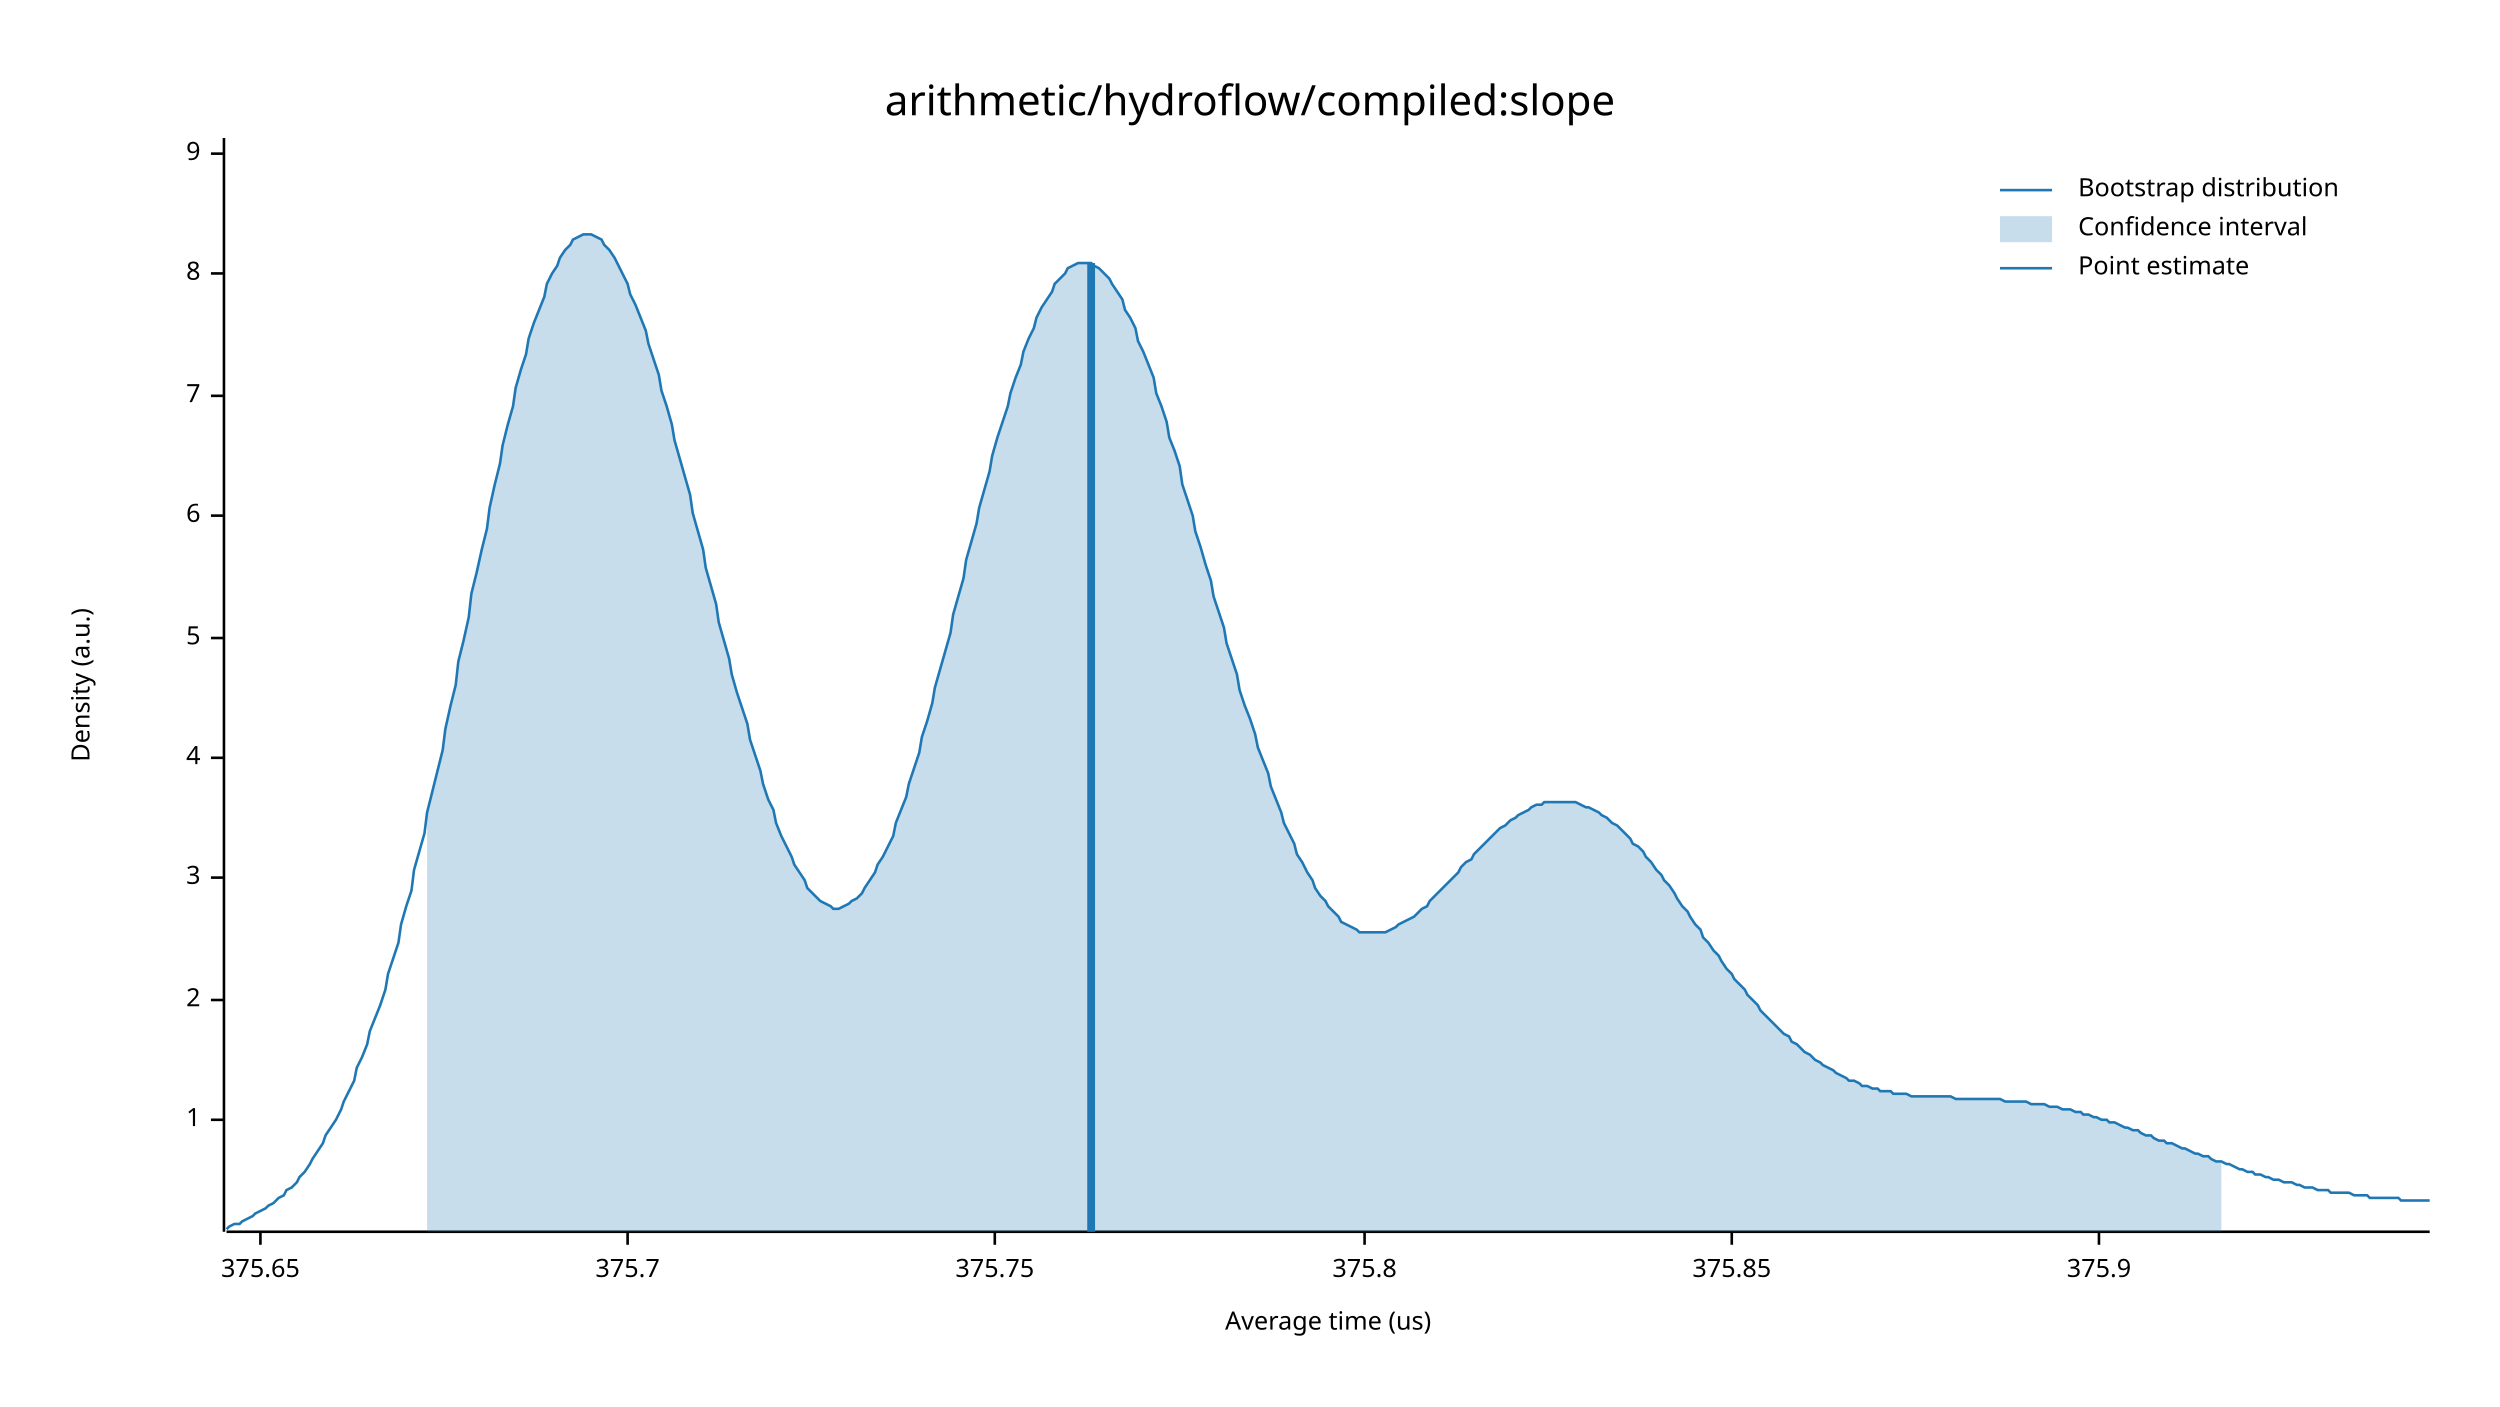
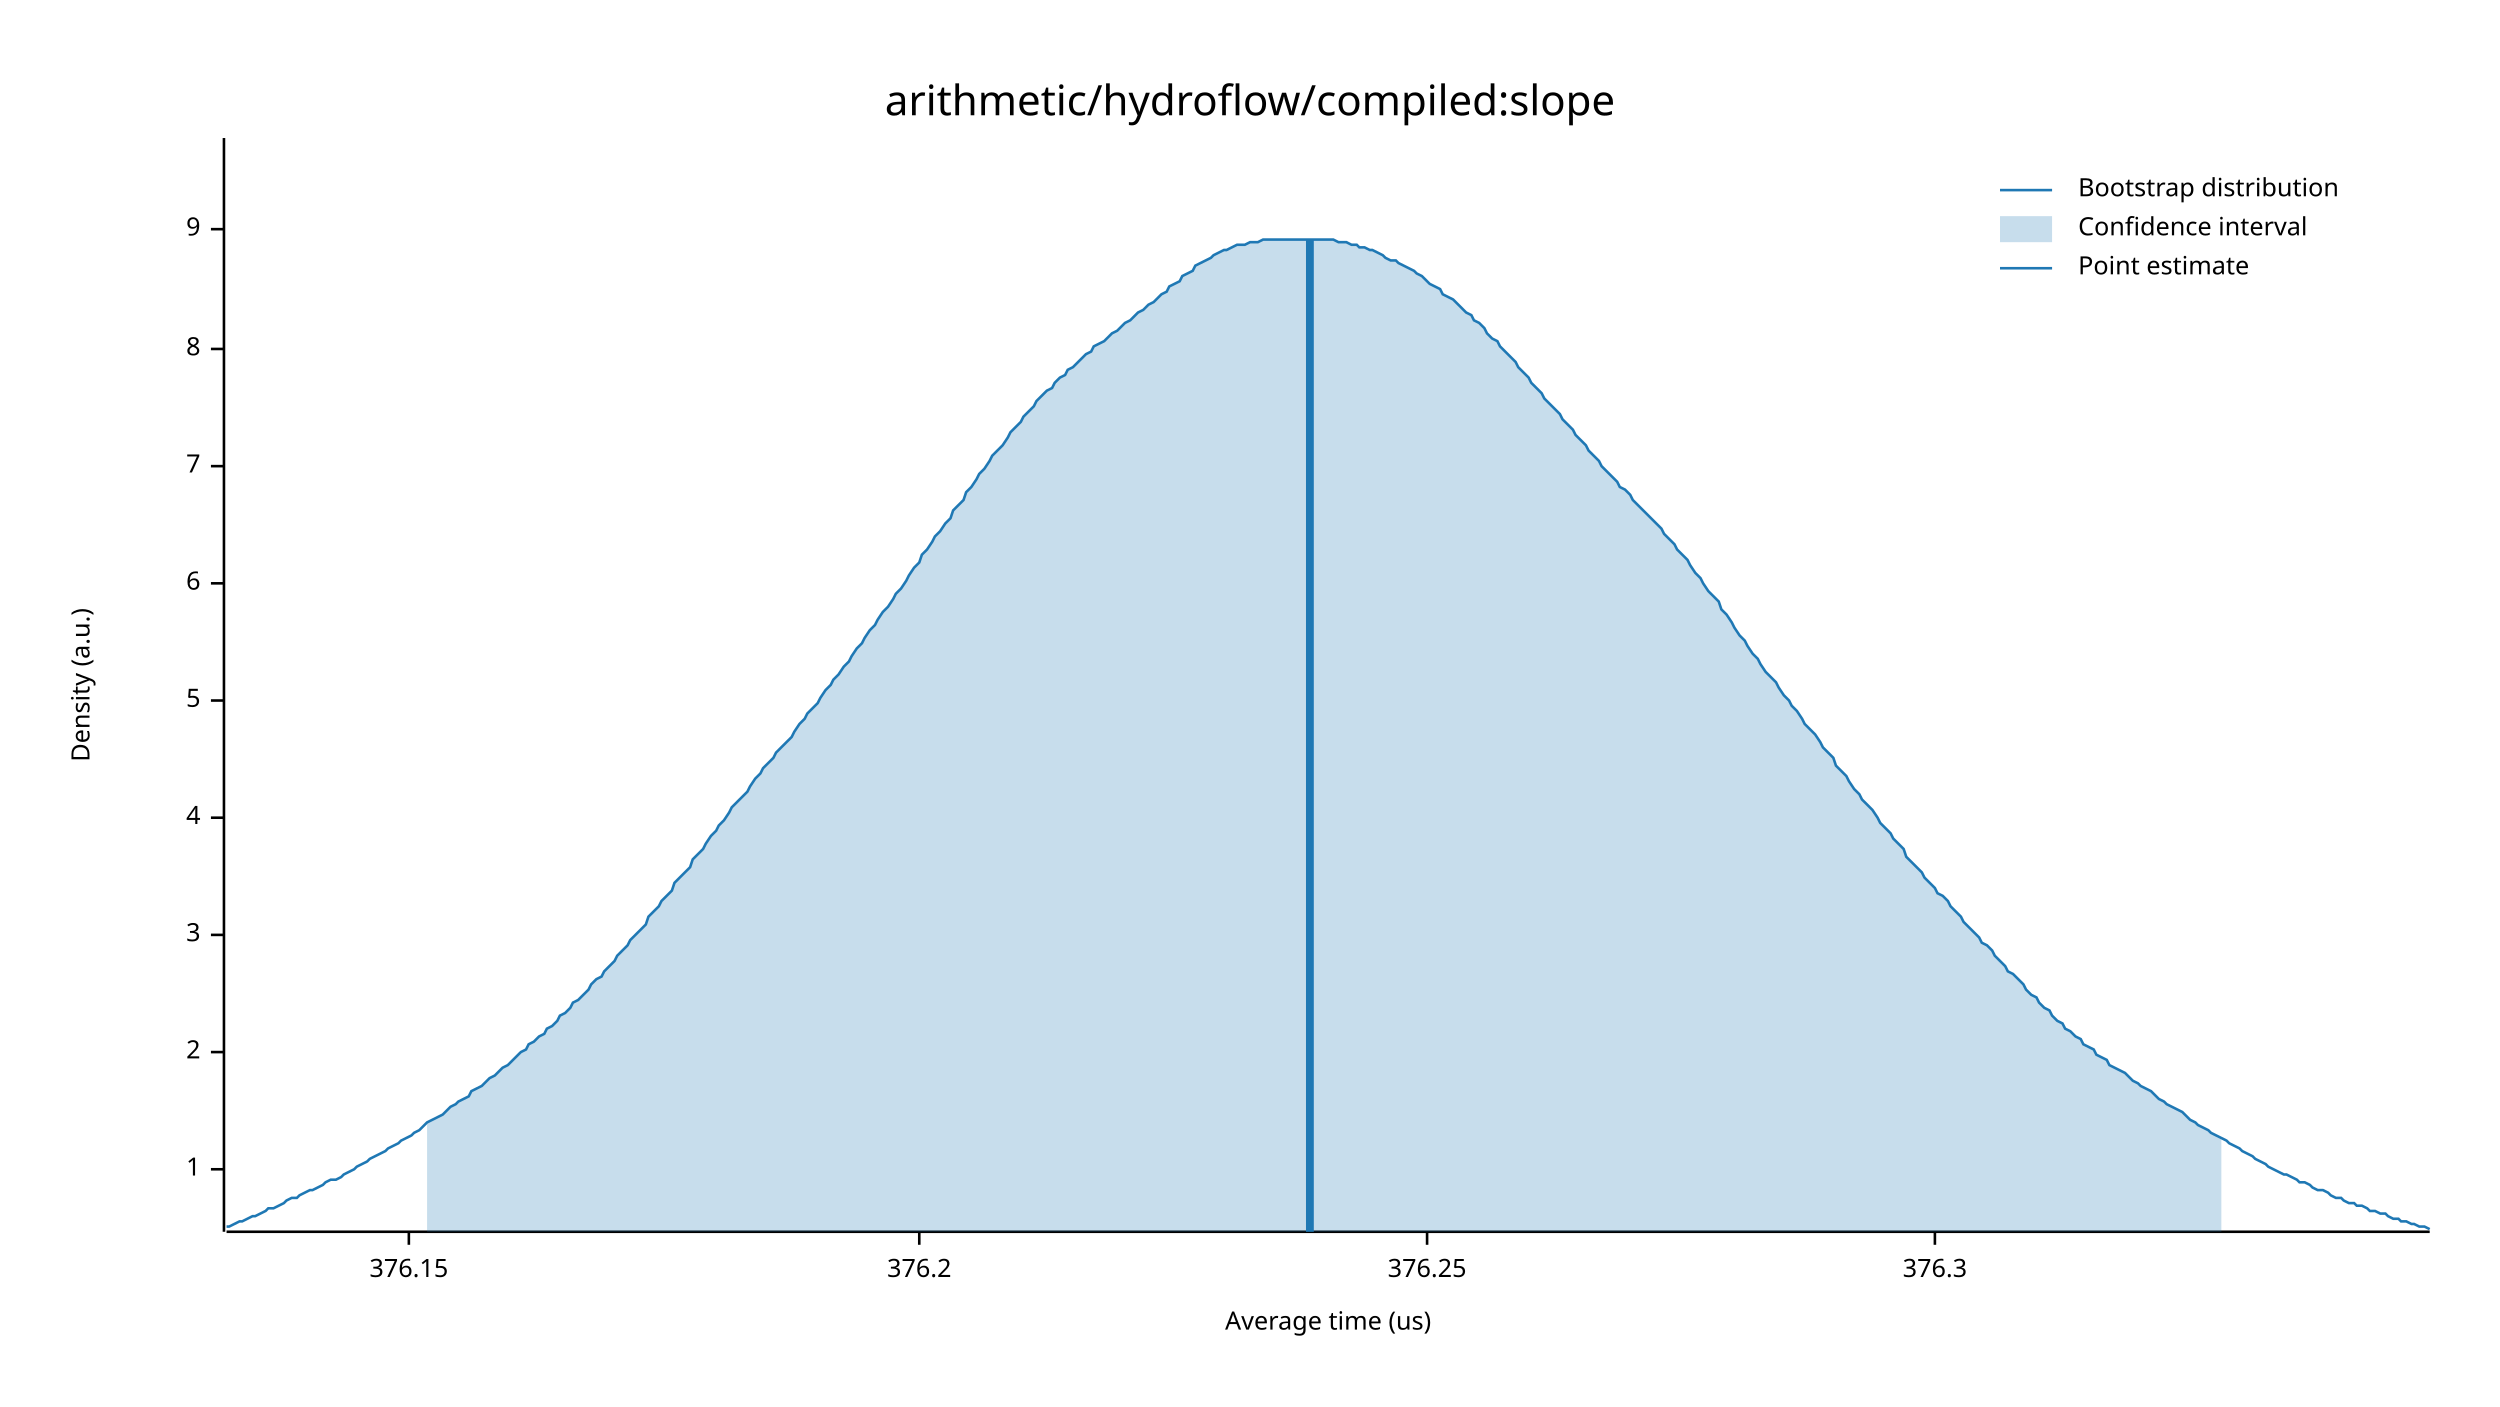
<svg xmlns="http://www.w3.org/2000/svg" width="960" height="540" viewBox="0 0 960 540">
  <text x="480" y="32" dy="0.76em" text-anchor="middle" font-family="sans-serif" font-size="16.129" opacity="1" fill="#000000">
arithmetic/hydroflow/compiled:slope
</text>
  <text x="27" y="263" dy="0.76em" text-anchor="middle" font-family="sans-serif" font-size="9.677" opacity="1" fill="#000000" transform="rotate(270, 27, 263)">
Density (a.u.)
</text>
  <text x="510" y="513" dy="-0.5ex" text-anchor="middle" font-family="sans-serif" font-size="9.677" opacity="1" fill="#000000">
Average time (us)
</text>
  <polyline fill="none" opacity="1" stroke="#000000" stroke-width="1" points="86,53 86,473 " />
-   <text x="77" y="430" dy="0.5ex" text-anchor="end" font-family="sans-serif" font-size="9.677" opacity="1" fill="#000000">
+   <text x="77" y="449" dy="0.5ex" text-anchor="end" font-family="sans-serif" font-size="9.677" opacity="1" fill="#000000">
1
</text>
-   <polyline fill="none" opacity="1" stroke="#000000" stroke-width="1" points="81,430 86,430 " />
-   <text x="77" y="384" dy="0.5ex" text-anchor="end" font-family="sans-serif" font-size="9.677" opacity="1" fill="#000000">
+   <polyline fill="none" opacity="1" stroke="#000000" stroke-width="1" points="81,449 86,449 " />
+   <text x="77" y="404" dy="0.5ex" text-anchor="end" font-family="sans-serif" font-size="9.677" opacity="1" fill="#000000">
2
</text>
-   <polyline fill="none" opacity="1" stroke="#000000" stroke-width="1" points="81,384 86,384 " />
-   <text x="77" y="337" dy="0.5ex" text-anchor="end" font-family="sans-serif" font-size="9.677" opacity="1" fill="#000000">
+   <polyline fill="none" opacity="1" stroke="#000000" stroke-width="1" points="81,404 86,404 " />
+   <text x="77" y="359" dy="0.5ex" text-anchor="end" font-family="sans-serif" font-size="9.677" opacity="1" fill="#000000">
3
</text>
-   <polyline fill="none" opacity="1" stroke="#000000" stroke-width="1" points="81,337 86,337 " />
-   <text x="77" y="291" dy="0.5ex" text-anchor="end" font-family="sans-serif" font-size="9.677" opacity="1" fill="#000000">
+   <polyline fill="none" opacity="1" stroke="#000000" stroke-width="1" points="81,359 86,359 " />
+   <text x="77" y="314" dy="0.5ex" text-anchor="end" font-family="sans-serif" font-size="9.677" opacity="1" fill="#000000">
4
</text>
-   <polyline fill="none" opacity="1" stroke="#000000" stroke-width="1" points="81,291 86,291 " />
-   <text x="77" y="245" dy="0.5ex" text-anchor="end" font-family="sans-serif" font-size="9.677" opacity="1" fill="#000000">
+   <polyline fill="none" opacity="1" stroke="#000000" stroke-width="1" points="81,314 86,314 " />
+   <text x="77" y="269" dy="0.5ex" text-anchor="end" font-family="sans-serif" font-size="9.677" opacity="1" fill="#000000">
5
</text>
-   <polyline fill="none" opacity="1" stroke="#000000" stroke-width="1" points="81,245 86,245 " />
-   <text x="77" y="198" dy="0.5ex" text-anchor="end" font-family="sans-serif" font-size="9.677" opacity="1" fill="#000000">
+   <polyline fill="none" opacity="1" stroke="#000000" stroke-width="1" points="81,269 86,269 " />
+   <text x="77" y="224" dy="0.5ex" text-anchor="end" font-family="sans-serif" font-size="9.677" opacity="1" fill="#000000">
6
</text>
-   <polyline fill="none" opacity="1" stroke="#000000" stroke-width="1" points="81,198 86,198 " />
-   <text x="77" y="152" dy="0.5ex" text-anchor="end" font-family="sans-serif" font-size="9.677" opacity="1" fill="#000000">
+   <polyline fill="none" opacity="1" stroke="#000000" stroke-width="1" points="81,224 86,224 " />
+   <text x="77" y="179" dy="0.5ex" text-anchor="end" font-family="sans-serif" font-size="9.677" opacity="1" fill="#000000">
7
</text>
-   <polyline fill="none" opacity="1" stroke="#000000" stroke-width="1" points="81,152 86,152 " />
-   <text x="77" y="105" dy="0.5ex" text-anchor="end" font-family="sans-serif" font-size="9.677" opacity="1" fill="#000000">
+   <polyline fill="none" opacity="1" stroke="#000000" stroke-width="1" points="81,179 86,179 " />
+   <text x="77" y="134" dy="0.5ex" text-anchor="end" font-family="sans-serif" font-size="9.677" opacity="1" fill="#000000">
8
</text>
-   <polyline fill="none" opacity="1" stroke="#000000" stroke-width="1" points="81,105 86,105 " />
-   <text x="77" y="59" dy="0.5ex" text-anchor="end" font-family="sans-serif" font-size="9.677" opacity="1" fill="#000000">
+   <polyline fill="none" opacity="1" stroke="#000000" stroke-width="1" points="81,134 86,134 " />
+   <text x="77" y="88" dy="0.5ex" text-anchor="end" font-family="sans-serif" font-size="9.677" opacity="1" fill="#000000">
9
</text>
-   <polyline fill="none" opacity="1" stroke="#000000" stroke-width="1" points="81,59 86,59 " />
+   <polyline fill="none" opacity="1" stroke="#000000" stroke-width="1" points="81,88 86,88 " />
  <polyline fill="none" opacity="1" stroke="#000000" stroke-width="1" points="87,473 933,473 " />
-   <text x="100" y="483" dy="0.76em" text-anchor="middle" font-family="sans-serif" font-size="9.677" opacity="1" fill="#000000">
- 375.65
+   <text x="157" y="483" dy="0.76em" text-anchor="middle" font-family="sans-serif" font-size="9.677" opacity="1" fill="#000000">
+ 376.15
</text>
-   <polyline fill="none" opacity="1" stroke="#000000" stroke-width="1" points="100,473 100,478 " />
-   <text x="241" y="483" dy="0.76em" text-anchor="middle" font-family="sans-serif" font-size="9.677" opacity="1" fill="#000000">
- 375.7
+   <polyline fill="none" opacity="1" stroke="#000000" stroke-width="1" points="157,473 157,478 " />
+   <text x="353" y="483" dy="0.76em" text-anchor="middle" font-family="sans-serif" font-size="9.677" opacity="1" fill="#000000">
+ 376.2
</text>
-   <polyline fill="none" opacity="1" stroke="#000000" stroke-width="1" points="241,473 241,478 " />
-   <text x="382" y="483" dy="0.76em" text-anchor="middle" font-family="sans-serif" font-size="9.677" opacity="1" fill="#000000">
- 375.75
+   <polyline fill="none" opacity="1" stroke="#000000" stroke-width="1" points="353,473 353,478 " />
+   <text x="548" y="483" dy="0.76em" text-anchor="middle" font-family="sans-serif" font-size="9.677" opacity="1" fill="#000000">
+ 376.25
</text>
-   <polyline fill="none" opacity="1" stroke="#000000" stroke-width="1" points="382,473 382,478 " />
-   <text x="524" y="483" dy="0.76em" text-anchor="middle" font-family="sans-serif" font-size="9.677" opacity="1" fill="#000000">
- 375.8
+   <polyline fill="none" opacity="1" stroke="#000000" stroke-width="1" points="548,473 548,478 " />
+   <text x="743" y="483" dy="0.76em" text-anchor="middle" font-family="sans-serif" font-size="9.677" opacity="1" fill="#000000">
+ 376.3
</text>
-   <polyline fill="none" opacity="1" stroke="#000000" stroke-width="1" points="524,473 524,478 " />
-   <text x="665" y="483" dy="0.76em" text-anchor="middle" font-family="sans-serif" font-size="9.677" opacity="1" fill="#000000">
- 375.85
- </text>
-   <polyline fill="none" opacity="1" stroke="#000000" stroke-width="1" points="665,473 665,478 " />
-   <text x="806" y="483" dy="0.76em" text-anchor="middle" font-family="sans-serif" font-size="9.677" opacity="1" fill="#000000">
- 375.9
- </text>
-   <polyline fill="none" opacity="1" stroke="#000000" stroke-width="1" points="806,473 806,478 " />
-   <polyline fill="none" opacity="1" stroke="#1F78B4" stroke-width="1" points="87,472 88,471 90,470 92,470 93,469 95,468 97,467 98,466 100,465 102,464 103,463 105,462 107,460 109,459 110,457 112,456 114,454 115,452 117,450 119,447 120,445 122,442 124,439 125,436 127,433 129,430 131,426 132,423 134,419 136,415 137,410 139,406 141,401 142,396 144,391 146,386 148,380 149,374 151,368 153,362 154,355 156,348 158,342 159,334 161,327 163,320 164,312 166,304 168,296 170,288 171,280 173,271 175,263 176,254 178,246 180,237 181,228 183,220 185,211 187,203 188,195 190,186 192,178 193,171 195,163 197,156 198,149 200,142 202,136 203,130 205,124 207,119 209,114 210,109 212,105 214,102 215,99 217,96 219,94 220,92 222,91 224,90 226,90 227,90 229,91 231,92 232,94 234,96 236,99 237,101 239,105 241,109 242,113 244,117 246,122 248,127 249,132 251,138 253,144 254,150 256,156 258,163 259,169 261,176 263,183 265,190 266,197 268,204 270,211 271,218 273,225 275,232 276,239 278,246 280,253 281,259 283,266 285,272 287,278 288,284 290,290 292,296 293,301 295,307 297,311 298,316 300,321 302,325 304,329 305,332 307,335 309,338 310,341 312,343 314,345 315,346 317,347 319,348 320,349 322,349 324,348 326,347 327,346 329,345 331,343 332,341 334,338 336,335 337,332 339,329 341,325 343,321 344,316 346,311 348,306 349,301 351,295 353,289 354,283 356,277 358,270 359,264 361,257 363,250 365,243 366,236 368,229 370,222 371,215 373,208 375,201 376,195 378,188 380,181 381,175 383,168 385,162 387,156 388,151 390,145 392,140 393,135 395,130 397,126 398,122 400,118 402,115 404,112 405,109 407,107 409,105 410,103 412,102 414,101 415,101 417,101 419,101 420,102 422,103 424,105 426,107 427,109 429,112 431,115 432,119 434,122 436,126 437,131 439,135 441,140 443,145 444,151 446,156 448,162 449,168 451,173 453,179 454,186 456,192 458,198 459,204 461,210 463,217 465,223 466,229 468,235 470,241 471,247 473,253 475,259 476,265 478,271 480,276 482,282 483,287 485,292 487,297 488,302 490,307 492,312 493,316 495,320 497,324 498,328 500,331 502,335 504,338 505,341 507,344 509,346 510,348 512,350 514,352 515,354 517,355 519,356 521,357 522,358 524,358 526,358 527,358 529,358 531,358 532,358 534,357 536,356 537,355 539,354 541,353 543,352 544,351 546,349 548,348 549,346 551,344 553,342 554,341 556,339 558,337 560,335 561,333 563,331 565,330 566,328 568,326 570,324 571,323 573,321 575,319 576,318 578,317 580,315 582,314 583,313 585,312 587,311 588,310 590,309 592,309 593,308 595,308 597,308 599,308 600,308 602,308 604,308 605,308 607,309 609,310 610,310 612,311 614,312 615,313 617,314 619,316 621,317 622,318 624,320 626,322 627,324 629,325 631,327 632,329 634,331 636,334 638,336 639,338 641,340 643,343 644,345 646,348 648,350 649,352 651,355 653,357 654,360 656,362 658,365 660,367 661,369 663,372 665,374 666,376 668,378 670,380 671,382 673,384 675,386 676,388 678,390 680,392 682,394 683,395 685,397 687,398 688,400 690,401 692,403 693,404 695,405 697,407 699,408 700,409 702,410 704,411 705,412 707,413 709,414 710,415 712,415 714,416 715,417 717,417 719,418 721,418 722,419 724,419 726,419 727,420 729,420 731,420 732,420 734,421 736,421 738,421 739,421 741,421 743,421 744,421 746,421 748,421 749,421 751,422 753,422 754,422 756,422 758,422 760,422 761,422 763,422 765,422 766,422 768,422 770,423 771,423 773,423 775,423 777,423 778,423 780,424 782,424 783,424 785,424 787,425 788,425 790,425 792,426 793,426 795,426 797,427 799,427 800,428 802,428 804,429 805,429 807,430 809,430 810,431 812,431 814,432 816,433 817,433 819,434 821,434 822,435 824,436 826,436 827,437 829,438 831,438 832,439 834,439 836,440 838,441 839,441 841,442 843,443 844,443 846,444 848,444 849,445 851,446 853,446 855,447 856,447 858,448 860,449 861,449 863,450 865,450 866,451 868,451 870,452 871,452 873,453 875,453 877,454 878,454 880,454 882,455 883,455 885,456 887,456 888,456 890,457 892,457 894,457 895,458 897,458 899,458 900,458 902,458 904,459 905,459 907,459 909,459 910,460 912,460 914,460 916,460 917,460 919,460 921,460 922,461 924,461 926,461 927,461 929,461 931,461 933,461 " />
-   <polygon opacity="0.25" fill="#1F78B4" points="164,312 166,304 168,296 170,288 171,280 173,271 175,263 176,254 178,246 180,237 181,228 183,220 185,211 187,203 188,195 190,186 192,178 193,171 195,163 197,156 198,149 200,142 202,136 203,130 205,124 207,119 209,114 210,109 212,105 214,102 215,99 217,96 219,94 220,92 222,91 224,90 226,90 227,90 229,91 231,92 232,94 234,96 236,99 237,101 239,105 241,109 242,113 244,117 246,122 248,127 249,132 251,138 253,144 254,150 256,156 258,163 259,169 261,176 263,183 265,190 266,197 268,204 270,211 271,218 273,225 275,232 276,239 278,246 280,253 281,259 283,266 285,272 287,278 288,284 290,290 292,296 293,301 295,307 297,311 298,316 300,321 302,325 304,329 305,332 307,335 309,338 310,341 312,343 314,345 315,346 317,347 319,348 320,349 322,349 324,348 326,347 327,346 329,345 331,343 332,341 334,338 336,335 337,332 339,329 341,325 343,321 344,316 346,311 348,306 349,301 351,295 353,289 354,283 356,277 358,270 359,264 361,257 363,250 365,243 366,236 368,229 370,222 371,215 373,208 375,201 376,195 378,188 380,181 381,175 383,168 385,162 387,156 388,151 390,145 392,140 393,135 395,130 397,126 398,122 400,118 402,115 404,112 405,109 407,107 409,105 410,103 412,102 414,101 415,101 417,101 419,101 420,102 422,103 424,105 426,107 427,109 429,112 431,115 432,119 434,122 436,126 437,131 439,135 441,140 443,145 444,151 446,156 448,162 449,168 451,173 453,179 454,186 456,192 458,198 459,204 461,210 463,217 465,223 466,229 468,235 470,241 471,247 473,253 475,259 476,265 478,271 480,276 482,282 483,287 485,292 487,297 488,302 490,307 492,312 493,316 495,320 497,324 498,328 500,331 502,335 504,338 505,341 507,344 509,346 510,348 512,350 514,352 515,354 517,355 519,356 521,357 522,358 524,358 526,358 527,358 529,358 531,358 532,358 534,357 536,356 537,355 539,354 541,353 543,352 544,351 546,349 548,348 549,346 551,344 553,342 554,341 556,339 558,337 560,335 561,333 563,331 565,330 566,328 568,326 570,324 571,323 573,321 575,319 576,318 578,317 580,315 582,314 583,313 585,312 587,311 588,310 590,309 592,309 593,308 595,308 597,308 599,308 600,308 602,308 604,308 605,308 607,309 609,310 610,310 612,311 614,312 615,313 617,314 619,316 621,317 622,318 624,320 626,322 627,324 629,325 631,327 632,329 634,331 636,334 638,336 639,338 641,340 643,343 644,345 646,348 648,350 649,352 651,355 653,357 654,360 656,362 658,365 660,367 661,369 663,372 665,374 666,376 668,378 670,380 671,382 673,384 675,386 676,388 678,390 680,392 682,394 683,395 685,397 687,398 688,400 690,401 692,403 693,404 695,405 697,407 699,408 700,409 702,410 704,411 705,412 707,413 709,414 710,415 712,415 714,416 715,417 717,417 719,418 721,418 722,419 724,419 726,419 727,420 729,420 731,420 732,420 734,421 736,421 738,421 739,421 741,421 743,421 744,421 746,421 748,421 749,421 751,422 753,422 754,422 756,422 758,422 760,422 761,422 763,422 765,422 766,422 768,422 770,423 771,423 773,423 775,423 777,423 778,423 780,424 782,424 783,424 785,424 787,425 788,425 790,425 792,426 793,426 795,426 797,427 799,427 800,428 802,428 804,429 805,429 807,430 809,430 810,431 812,431 814,432 816,433 817,433 819,434 821,434 822,435 824,436 826,436 827,437 829,438 831,438 832,439 834,439 836,440 838,441 839,441 841,442 843,443 844,443 846,444 848,444 849,445 851,446 853,446 853,473 164,473 " />
-   <polyline fill="none" opacity="1" stroke="#1F78B4" stroke-width="3" points="419,473 419,101 " />
+   <polyline fill="none" opacity="1" stroke="#000000" stroke-width="1" points="743,473 743,478 " />
+   <polyline fill="none" opacity="1" stroke="#1F78B4" stroke-width="1" points="87,471 88,471 90,470 92,469 93,469 95,468 97,467 98,467 100,466 102,465 103,464 105,464 107,463 109,462 110,461 112,460 114,460 115,459 117,458 119,457 120,457 122,456 124,455 125,454 127,453 129,453 131,452 132,451 134,450 136,449 137,448 139,447 141,446 142,445 144,444 146,443 148,442 149,441 151,440 153,439 154,438 156,437 158,436 159,435 161,434 163,432 164,431 166,430 168,429 170,428 171,427 173,425 175,424 176,423 178,422 180,421 181,419 183,418 185,417 187,415 188,414 190,413 192,411 193,410 195,409 197,407 198,406 200,404 202,403 203,401 205,400 207,398 209,397 210,395 212,394 214,392 215,390 217,389 219,387 220,385 222,384 224,382 226,380 227,378 229,376 231,375 232,373 234,371 236,369 237,367 239,365 241,363 242,361 244,359 246,357 248,355 249,352 251,350 253,348 254,346 256,344 258,342 259,339 261,337 263,335 265,333 266,330 268,328 270,326 271,324 273,321 275,319 276,317 278,315 280,312 281,310 283,308 285,306 287,304 288,302 290,299 292,297 293,295 295,293 297,291 298,289 300,287 302,285 304,283 305,281 307,278 309,276 310,274 312,272 314,270 315,268 317,265 319,263 320,261 322,259 324,256 326,254 327,252 329,249 331,247 332,245 334,242 336,240 337,238 339,235 341,233 343,230 344,228 346,226 348,223 349,221 351,218 353,216 354,213 356,211 358,208 359,206 361,204 363,201 365,199 366,196 368,194 370,192 371,189 373,187 375,184 376,182 378,180 380,177 381,175 383,173 385,171 387,168 388,166 390,164 392,162 393,160 395,158 397,156 398,154 400,152 402,150 404,149 405,147 407,145 409,144 410,142 412,141 414,139 415,138 417,136 419,135 420,133 422,132 424,131 426,129 427,128 429,127 431,125 432,124 434,123 436,121 437,120 439,119 441,117 443,116 444,115 446,113 448,112 449,110 451,109 453,108 454,106 456,105 458,104 459,102 461,101 463,100 465,99 466,98 468,97 470,96 471,96 473,95 475,94 476,94 478,94 480,93 482,93 483,93 485,92 487,92 488,92 490,92 492,92 493,92 495,92 497,92 498,92 500,92 502,92 504,92 505,92 507,92 509,92 510,92 512,92 514,93 515,93 517,93 519,94 521,94 522,95 524,95 526,96 527,96 529,97 531,98 532,99 534,100 536,100 537,101 539,102 541,103 543,104 544,105 546,106 548,108 549,109 551,110 553,111 554,113 556,114 558,115 560,117 561,118 563,120 565,121 566,123 568,124 570,126 571,128 573,130 575,131 576,133 578,135 580,137 582,139 583,141 585,143 587,145 588,147 590,149 592,151 593,153 595,155 597,157 599,159 600,161 602,163 604,165 605,167 607,169 609,171 610,173 612,175 614,177 615,179 617,181 619,183 621,185 622,187 624,188 626,190 627,192 629,194 631,196 632,197 634,199 636,201 638,203 639,205 641,207 643,209 644,211 646,213 648,215 649,217 651,220 653,222 654,224 656,227 658,229 660,231 661,234 663,236 665,239 666,241 668,244 670,246 671,248 673,251 675,253 676,255 678,258 680,260 682,262 683,264 685,267 687,269 688,271 690,273 692,276 693,278 695,280 697,282 699,285 700,287 702,289 704,291 705,294 707,296 709,298 710,300 712,303 714,305 715,307 717,309 719,311 721,314 722,316 724,318 726,320 727,322 729,324 731,326 732,329 734,331 736,333 738,335 739,337 741,339 743,341 744,343 746,344 748,346 749,348 751,350 753,352 754,354 756,356 758,358 760,360 761,362 763,363 765,365 766,367 768,369 770,371 771,373 773,374 775,376 777,378 778,380 780,382 782,383 783,385 785,387 787,388 788,390 790,392 792,393 793,395 795,396 797,398 799,399 800,401 802,402 804,403 805,405 807,406 809,407 810,409 812,410 814,411 816,412 817,413 819,415 821,416 822,417 824,418 826,419 827,420 829,422 831,423 832,424 834,425 836,426 838,427 839,428 841,430 843,431 844,432 846,433 848,434 849,435 851,436 853,437 855,438 856,439 858,440 860,441 861,442 863,443 865,444 866,445 868,446 870,447 871,448 873,449 875,450 877,451 878,451 880,452 882,453 883,454 885,454 887,455 888,456 890,457 892,457 894,458 895,459 897,460 899,460 900,461 902,462 904,462 905,463 907,463 909,464 910,465 912,465 914,466 916,466 917,467 919,468 921,468 922,469 924,469 926,470 927,470 929,471 931,471 933,472 " />
+   <polygon opacity="0.25" fill="#1F78B4" points="164,431 166,430 168,429 170,428 171,427 173,425 175,424 176,423 178,422 180,421 181,419 183,418 185,417 187,415 188,414 190,413 192,411 193,410 195,409 197,407 198,406 200,404 202,403 203,401 205,400 207,398 209,397 210,395 212,394 214,392 215,390 217,389 219,387 220,385 222,384 224,382 226,380 227,378 229,376 231,375 232,373 234,371 236,369 237,367 239,365 241,363 242,361 244,359 246,357 248,355 249,352 251,350 253,348 254,346 256,344 258,342 259,339 261,337 263,335 265,333 266,330 268,328 270,326 271,324 273,321 275,319 276,317 278,315 280,312 281,310 283,308 285,306 287,304 288,302 290,299 292,297 293,295 295,293 297,291 298,289 300,287 302,285 304,283 305,281 307,278 309,276 310,274 312,272 314,270 315,268 317,265 319,263 320,261 322,259 324,256 326,254 327,252 329,249 331,247 332,245 334,242 336,240 337,238 339,235 341,233 343,230 344,228 346,226 348,223 349,221 351,218 353,216 354,213 356,211 358,208 359,206 361,204 363,201 365,199 366,196 368,194 370,192 371,189 373,187 375,184 376,182 378,180 380,177 381,175 383,173 385,171 387,168 388,166 390,164 392,162 393,160 395,158 397,156 398,154 400,152 402,150 404,149 405,147 407,145 409,144 410,142 412,141 414,139 415,138 417,136 419,135 420,133 422,132 424,131 426,129 427,128 429,127 431,125 432,124 434,123 436,121 437,120 439,119 441,117 443,116 444,115 446,113 448,112 449,110 451,109 453,108 454,106 456,105 458,104 459,102 461,101 463,100 465,99 466,98 468,97 470,96 471,96 473,95 475,94 476,94 478,94 480,93 482,93 483,93 485,92 487,92 488,92 490,92 492,92 493,92 495,92 497,92 498,92 500,92 502,92 504,92 505,92 507,92 509,92 510,92 512,92 514,93 515,93 517,93 519,94 521,94 522,95 524,95 526,96 527,96 529,97 531,98 532,99 534,100 536,100 537,101 539,102 541,103 543,104 544,105 546,106 548,108 549,109 551,110 553,111 554,113 556,114 558,115 560,117 561,118 563,120 565,121 566,123 568,124 570,126 571,128 573,130 575,131 576,133 578,135 580,137 582,139 583,141 585,143 587,145 588,147 590,149 592,151 593,153 595,155 597,157 599,159 600,161 602,163 604,165 605,167 607,169 609,171 610,173 612,175 614,177 615,179 617,181 619,183 621,185 622,187 624,188 626,190 627,192 629,194 631,196 632,197 634,199 636,201 638,203 639,205 641,207 643,209 644,211 646,213 648,215 649,217 651,220 653,222 654,224 656,227 658,229 660,231 661,234 663,236 665,239 666,241 668,244 670,246 671,248 673,251 675,253 676,255 678,258 680,260 682,262 683,264 685,267 687,269 688,271 690,273 692,276 693,278 695,280 697,282 699,285 700,287 702,289 704,291 705,294 707,296 709,298 710,300 712,303 714,305 715,307 717,309 719,311 721,314 722,316 724,318 726,320 727,322 729,324 731,326 732,329 734,331 736,333 738,335 739,337 741,339 743,341 744,343 746,344 748,346 749,348 751,350 753,352 754,354 756,356 758,358 760,360 761,362 763,363 765,365 766,367 768,369 770,371 771,373 773,374 775,376 777,378 778,380 780,382 782,383 783,385 785,387 787,388 788,390 790,392 792,393 793,395 795,396 797,398 799,399 800,401 802,402 804,403 805,405 807,406 809,407 810,409 812,410 814,411 816,412 817,413 819,415 821,416 822,417 824,418 826,419 827,420 829,422 831,423 832,424 834,425 836,426 838,427 839,428 841,430 843,431 844,432 846,433 848,434 849,435 851,436 853,437 853,473 164,473 " />
+   <polyline fill="none" opacity="1" stroke="#1F78B4" stroke-width="3" points="503,473 503,92 " />
  <text x="798" y="68" dy="0.76em" text-anchor="start" font-family="sans-serif" font-size="9.677" opacity="1" fill="#000000">
Bootstrap distribution
</text>
  <text x="798" y="83" dy="0.76em" text-anchor="start" font-family="sans-serif" font-size="9.677" opacity="1" fill="#000000">
Confidence interval
</text>
  <text x="798" y="98" dy="0.76em" text-anchor="start" font-family="sans-serif" font-size="9.677" opacity="1" fill="#000000">
Point estimate
</text>
  <polyline fill="none" opacity="1" stroke="#1F78B4" stroke-width="1" points="768,73 788,73 " />
  <rect x="768" y="83" width="20" height="10" opacity="0.25" fill="#1F78B4" stroke="none" />
  <polyline fill="none" opacity="1" stroke="#1F78B4" stroke-width="1" points="768,103 788,103 " />
</svg>
